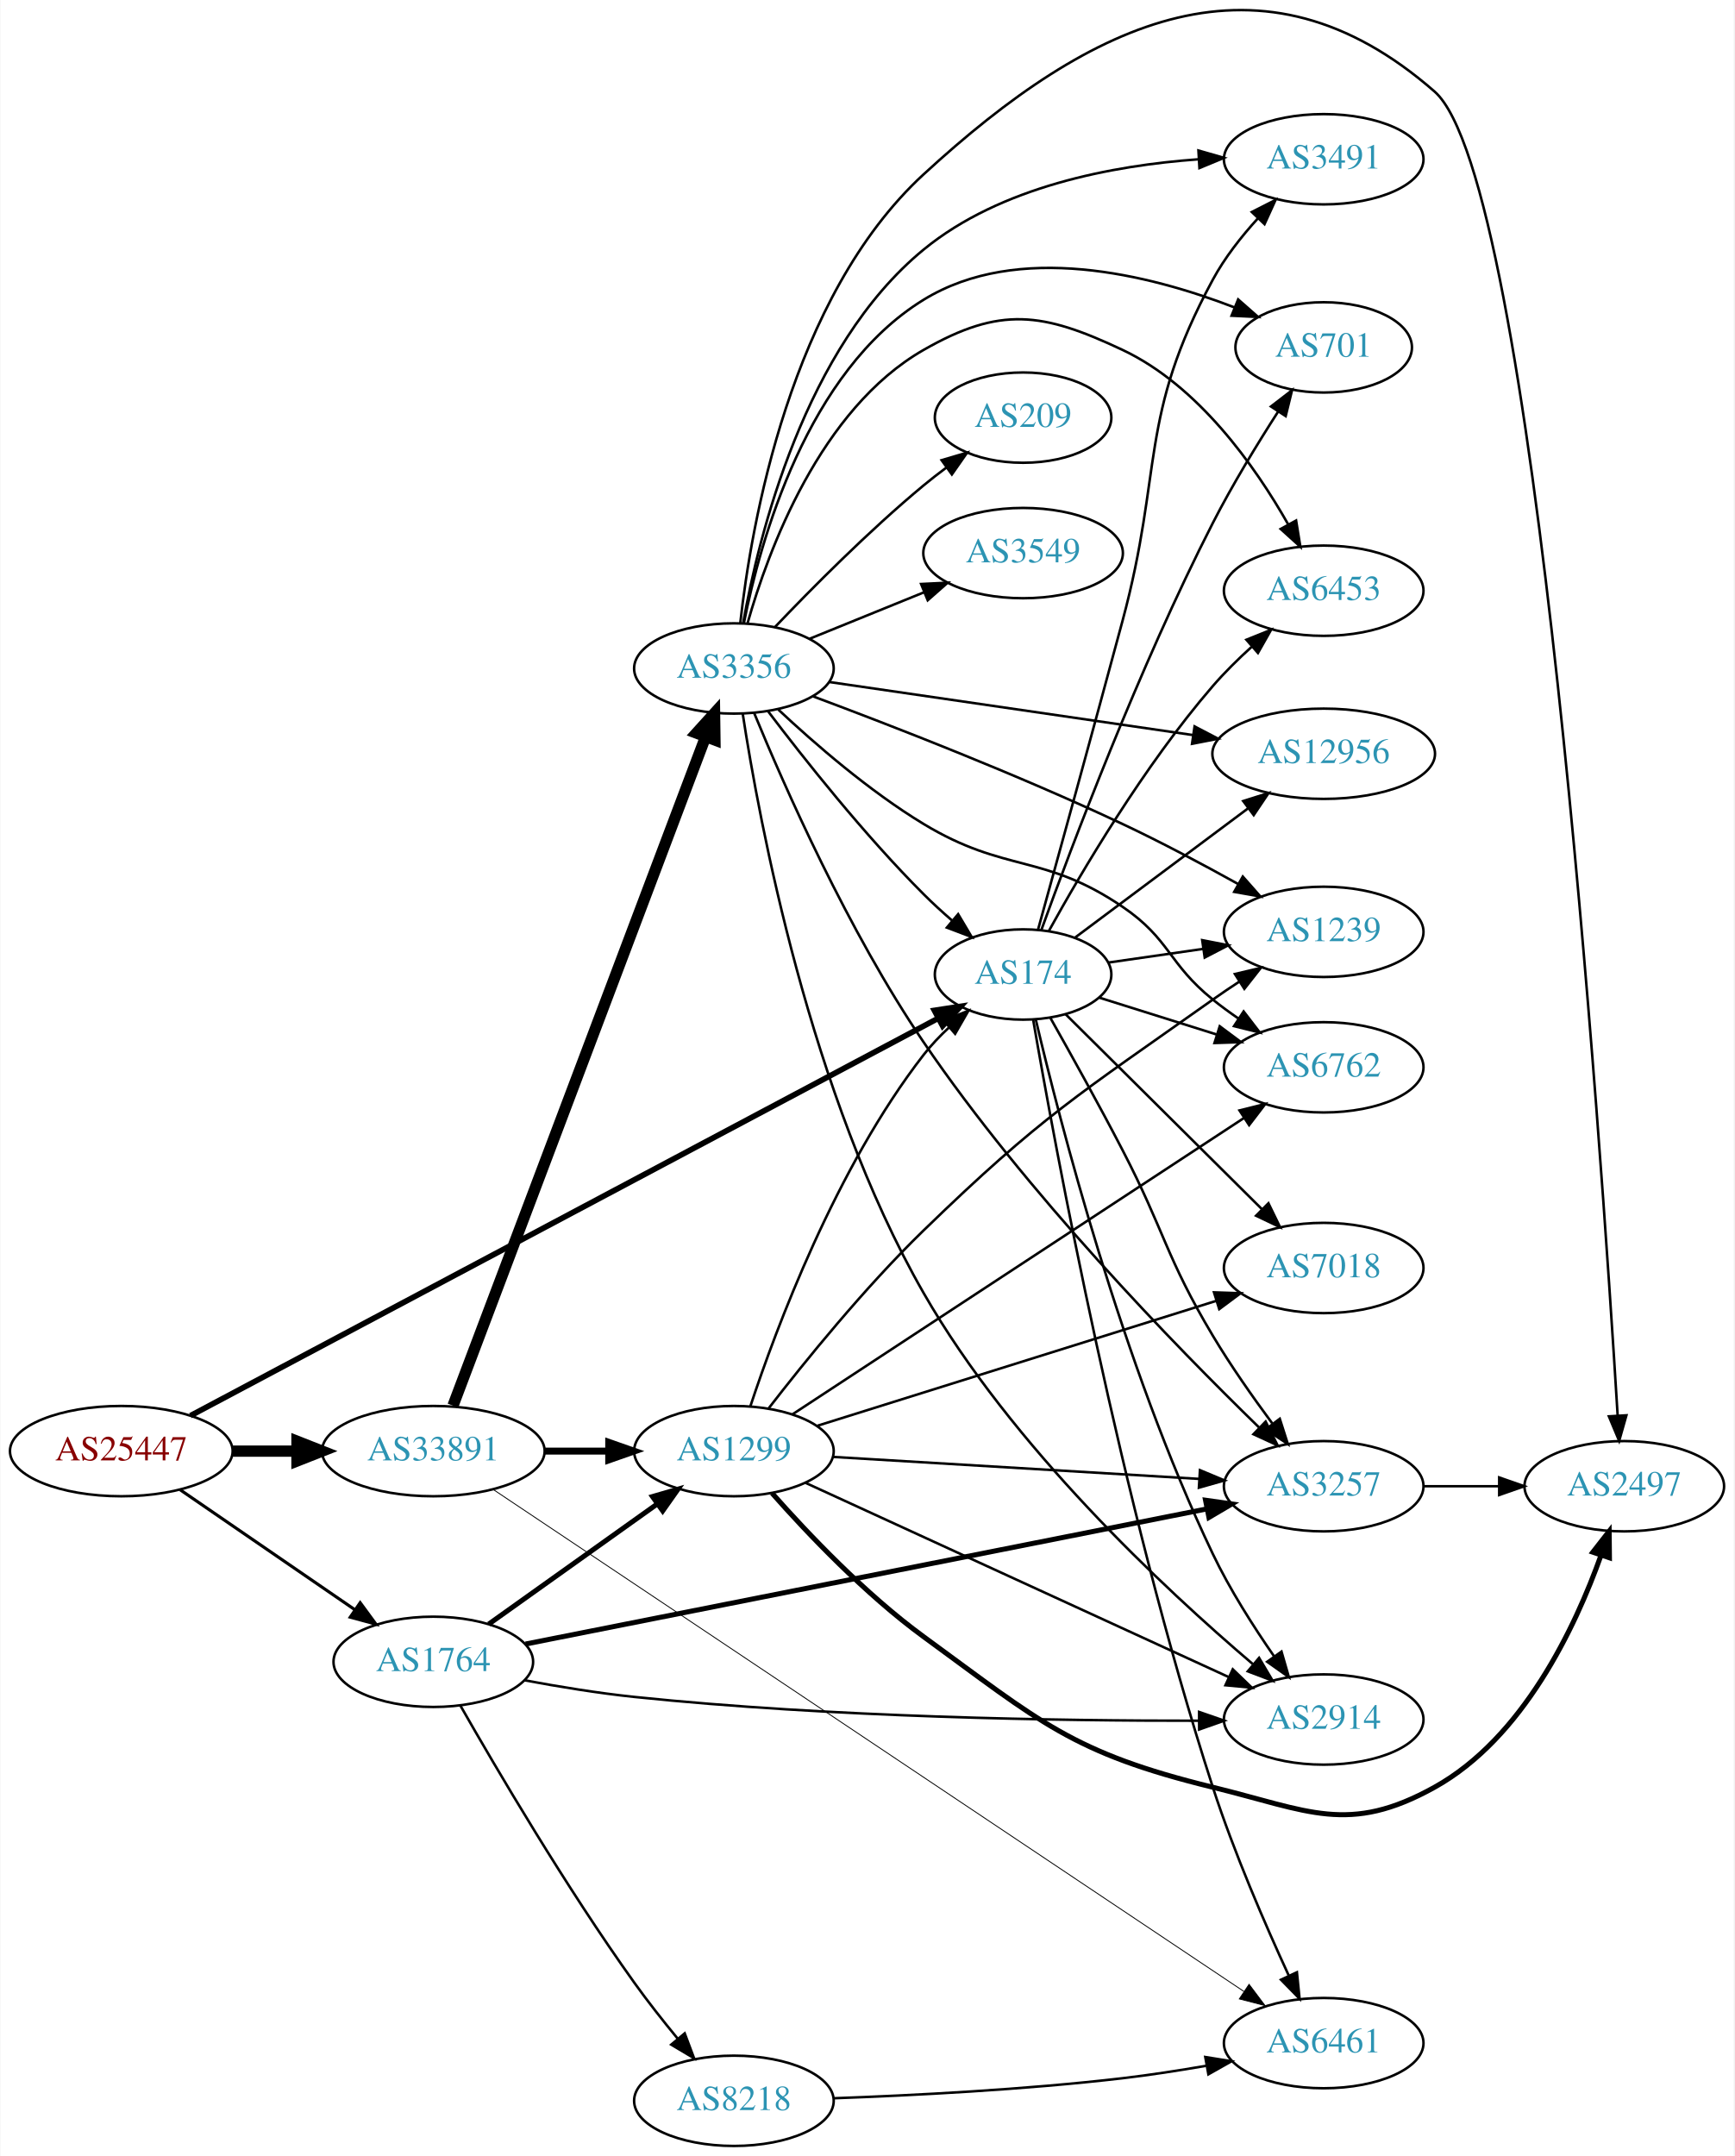
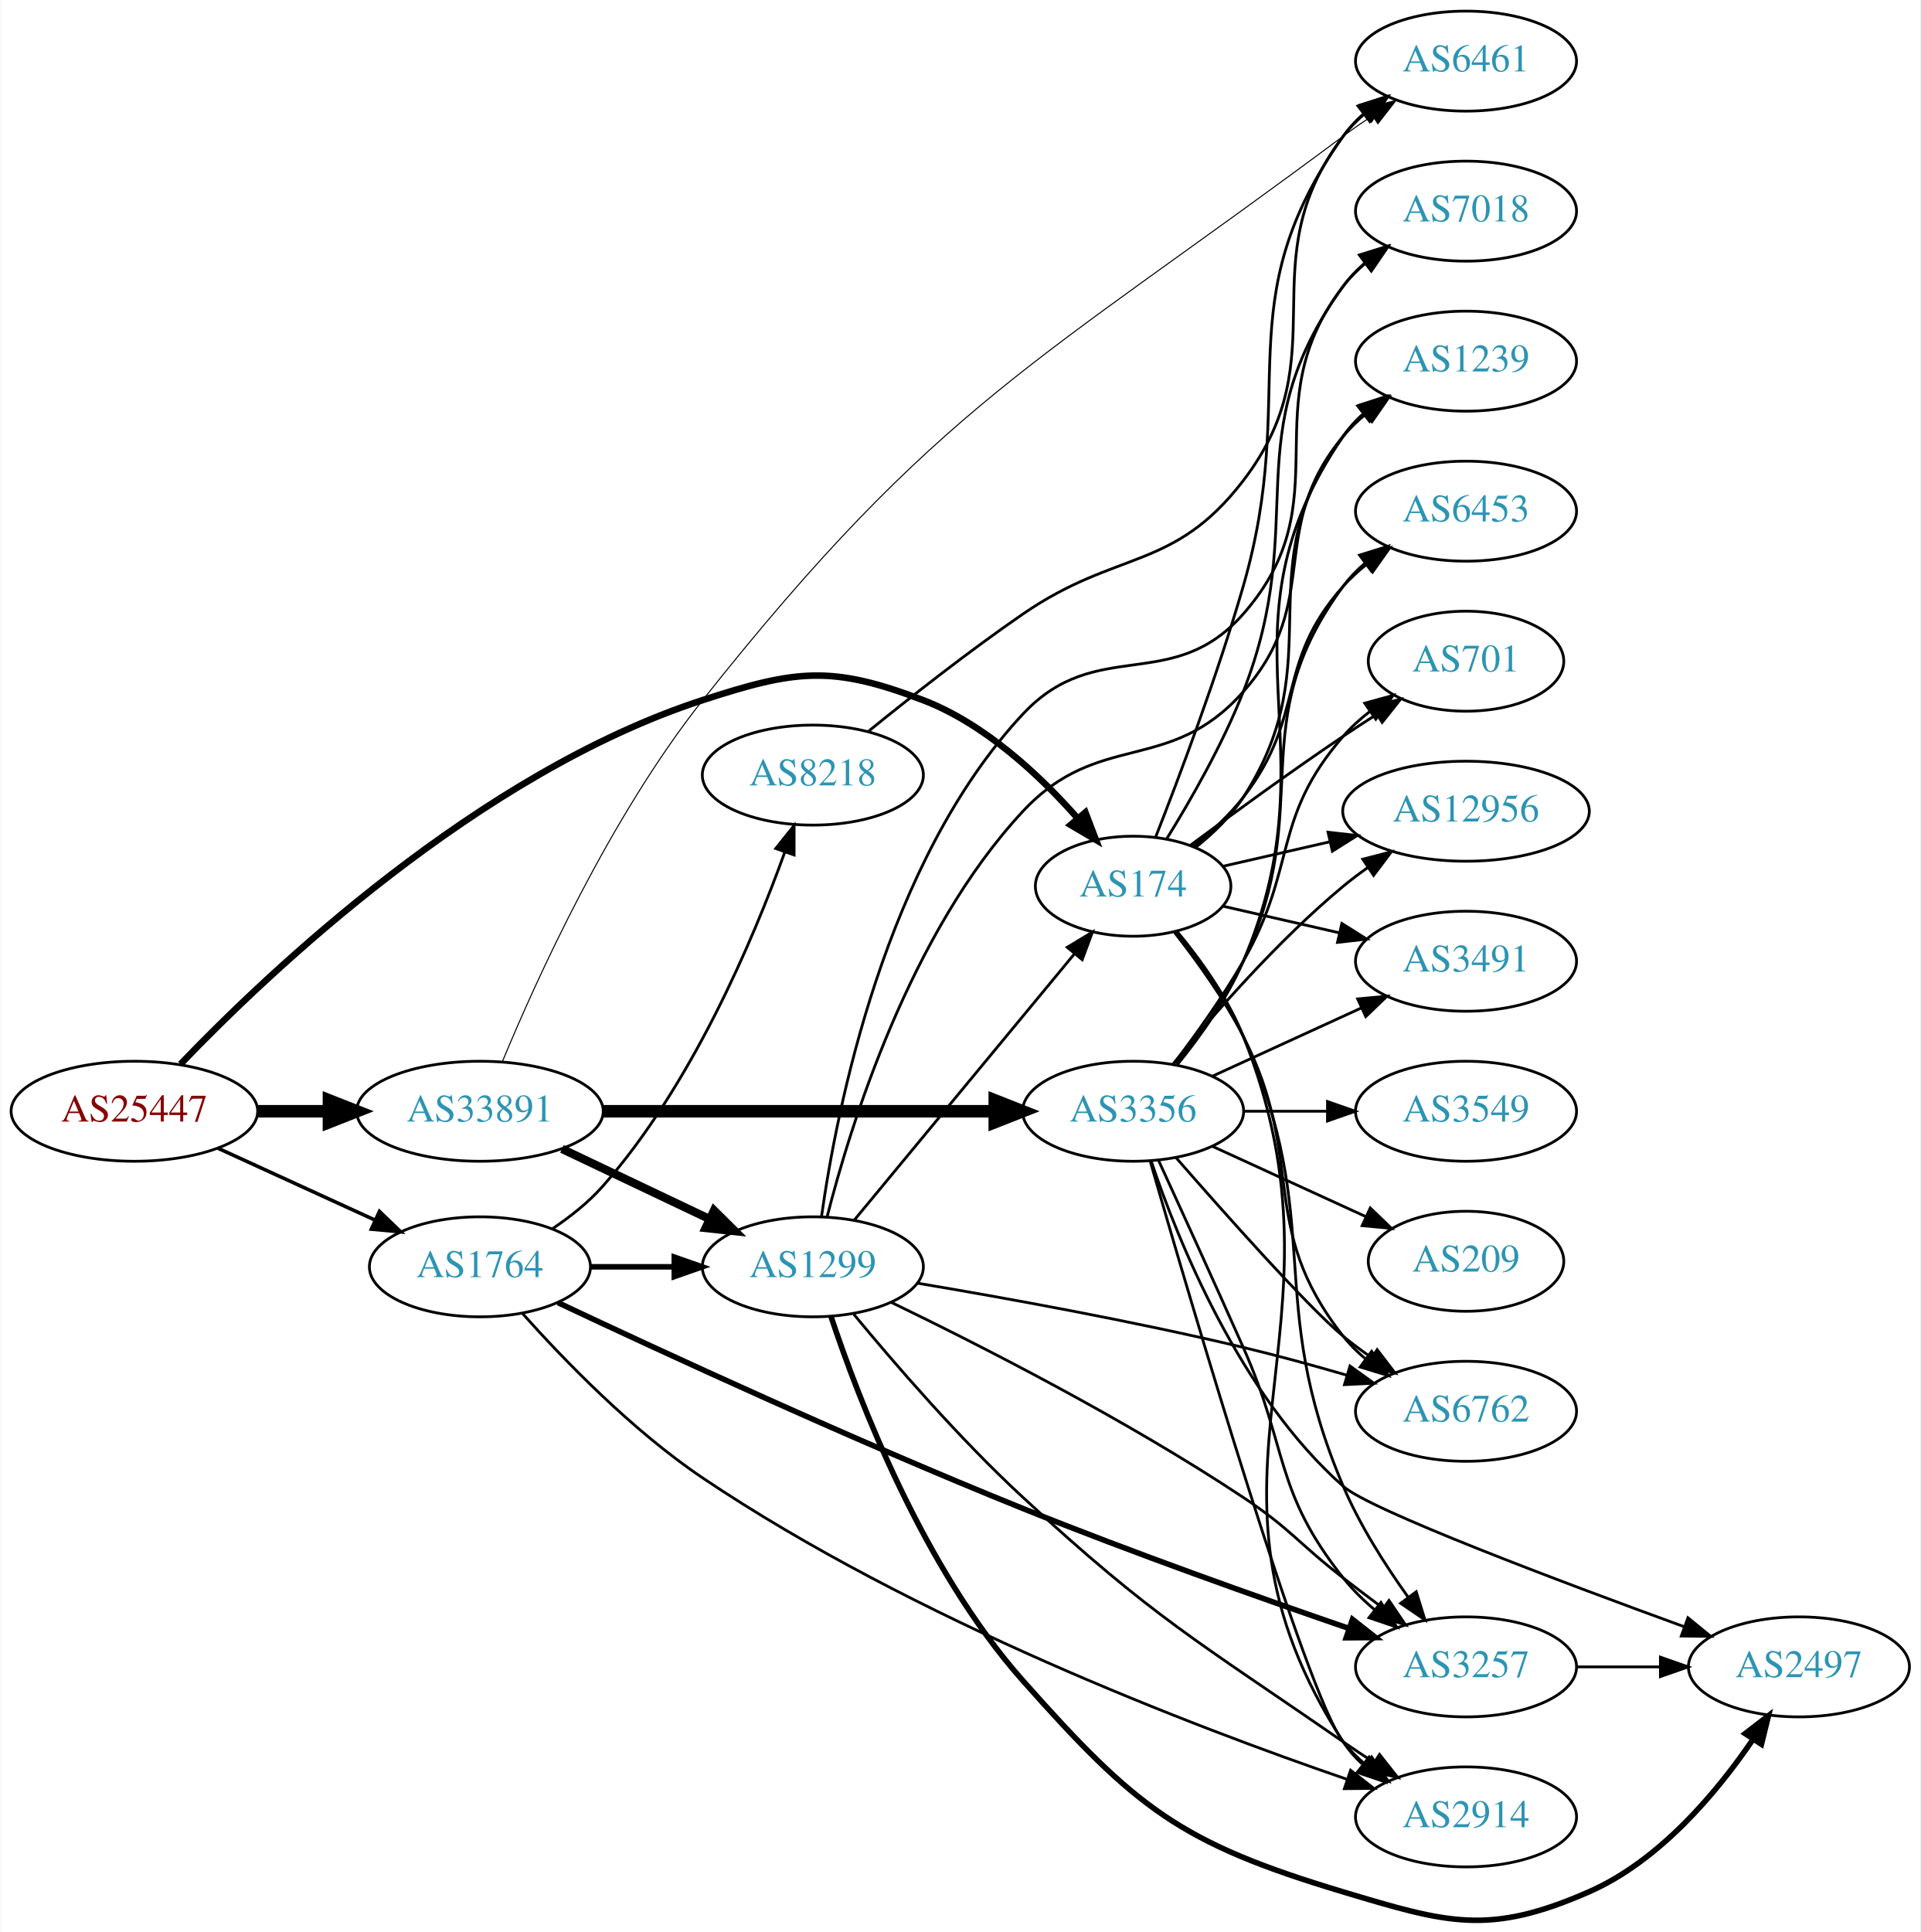
- <svg xmlns="http://www.w3.org/2000/svg" xmlns:xlink="http://www.w3.org/1999/xlink" width="691pt" height="859pt" viewBox="0.00 0.00 691.06 859.49">
-   <g id="graph0" class="graph" transform="scale(1 1) rotate(0) translate(4 855.486)">
-     <polygon fill="white" stroke="none" points="-4,4 -4,-855.486 687.055,-855.486 687.055,4 -4,4" />
+ <svg xmlns="http://www.w3.org/2000/svg" xmlns:xlink="http://www.w3.org/1999/xlink" width="691pt" height="695pt" viewBox="0.00 0.00 691.06 695.43">
+   <g id="graph0" class="graph" transform="scale(1 1) rotate(0) translate(4 691.427)">
+     <polygon fill="white" stroke="none" points="-4,4 -4,-691.427 687.055,-691.427 687.055,4 -4,4" />
    <g id="node1" class="node">
      <g id="a_node1">
        <a xlink:href="/asn/25447" xlink:title="AS25447 ~ Hackl-Str. 1, Object 2, OG2 [AT]">
-           <ellipse fill="#ffffff" stroke="black" cx="44.196" cy="-277" rx="44.393" ry="18" />
-           <text text-anchor="middle" x="44.196" y="-273.3" font-family="Times,serif" font-size="14.00" fill="#880000">AS25447</text>
+           <ellipse fill="#ffffff" stroke="black" cx="44.196" cy="-291.427" rx="44.393" ry="18" />
+           <text text-anchor="middle" x="44.196" y="-287.727" font-family="Times,serif" font-size="14.00" fill="#880000">AS25447</text>
        </a>
      </g>
    </g>
    <g id="node2" class="node">
      <g id="a_node2">
        <a xlink:href="/asn/174" xlink:title="AS174 ~ Cogent Communications [US]">
-           <ellipse fill="#ffffff" stroke="black" cx="403.724" cy="-467" rx="35.194" ry="18" />
-           <text text-anchor="middle" x="403.724" y="-463.3" font-family="Times,serif" font-size="14.00" fill="#2c94b3">AS174</text>
+           <ellipse fill="#ffffff" stroke="black" cx="403.724" cy="-372.427" rx="35.194" ry="18" />
+           <text text-anchor="middle" x="403.724" y="-368.727" font-family="Times,serif" font-size="14.00" fill="#2c94b3">AS174</text>
        </a>
      </g>
    </g>
    <g id="edge1" class="edge">
-       <path fill="none" stroke="black" stroke-width="2.25" d="M71.777,-291.126C136.051,-325.283 299.752,-412.278 369.949,-449.582" />
-       <polygon fill="black" stroke="black" stroke-width="2.25" points="368.348,-452.695 378.821,-454.297 371.633,-446.514 368.348,-452.695" />
+       <path fill="none" stroke="black" stroke-width="2.357" d="M60.805,-308.398C92.429,-341.371 167.956,-413.152 248.784,-439.427 282.299,-450.322 295.167,-452.03 328.077,-439.427 350.373,-430.888 370.198,-412.279 383.803,-396.834" />
+       <polygon fill="black" stroke="black" stroke-width="2.357" points="386.545,-399.012 390.331,-389.116 381.201,-394.491 386.545,-399.012" />
    </g>
    <g id="node3" class="node">
      <g id="a_node3">
        <a xlink:href="/asn/1764" xlink:title="AS1764 ~ NEXTLAYER-AS [AT]">
-           <ellipse fill="#ffffff" stroke="black" cx="168.588" cy="-193" rx="39.794" ry="18" />
-           <text text-anchor="middle" x="168.588" y="-189.3" font-family="Times,serif" font-size="14.00" fill="#2c94b3">AS1764</text>
+           <ellipse fill="#ffffff" stroke="black" cx="168.588" cy="-235.427" rx="39.794" ry="18" />
+           <text text-anchor="middle" x="168.588" y="-231.727" font-family="Times,serif" font-size="14.00" fill="#2c94b3">AS1764</text>
        </a>
      </g>
    </g>
    <g id="edge2" class="edge">
-       <path fill="none" stroke="black" stroke-width="1.227" d="M67.645,-261.593C87.175,-248.189 115.651,-228.646 137.215,-213.845" />
-       <polygon fill="black" stroke="black" stroke-width="1.227" points="139.429,-216.571 145.694,-208.027 135.468,-210.8 139.429,-216.571" />
+       <path fill="none" stroke="black" stroke-width="1.286" d="M74.201,-278.156C91.177,-270.389 112.772,-260.508 130.919,-252.205" />
+       <polygon fill="black" stroke="black" stroke-width="1.286" points="132.415,-255.369 140.052,-248.026 129.502,-249.004 132.415,-255.369" />
    </g>
    <g id="node4" class="node">
      <g id="a_node4">
        <a xlink:href="/asn/33891" xlink:title="AS33891 ~ CORE-BACKBONE GMBH GLOBAL NETWORK [DE]">
-           <ellipse fill="#ffffff" stroke="black" cx="168.588" cy="-277" rx="44.393" ry="18" />
-           <text text-anchor="middle" x="168.588" y="-273.3" font-family="Times,serif" font-size="14.00" fill="#2c94b3">AS33891</text>
+           <ellipse fill="#ffffff" stroke="black" cx="168.588" cy="-291.427" rx="44.393" ry="18" />
+           <text text-anchor="middle" x="168.588" y="-287.727" font-family="Times,serif" font-size="14.00" fill="#2c94b3">AS33891</text>
        </a>
      </g>
    </g>
    <g id="edge3" class="edge">
-       <path fill="none" stroke="black" stroke-width="4.5" d="M88.692,-277C96.898,-277 105.569,-277 114.041,-277" />
-       <polygon fill="black" stroke="black" stroke-width="4.5" points="114.233,-280.938 124.233,-277 114.233,-273.063 114.233,-280.938" />
+       <path fill="none" stroke="black" stroke-width="4.5" d="M88.692,-291.427C96.898,-291.427 105.569,-291.427 114.041,-291.427" />
+       <polygon fill="black" stroke="black" stroke-width="4.5" points="114.233,-295.365 124.233,-291.427 114.233,-287.49 114.233,-295.365" />
    </g>
    <g id="node5" class="node">
      <g id="a_node5">
-         <a xlink:href="/asn/6461" xlink:title="AS6461 ~ Zayo Bandwidth [US]">
-           <ellipse fill="#ffffff" stroke="black" cx="523.566" cy="-41" rx="39.794" ry="18" />
-           <text text-anchor="middle" x="523.566" y="-37.3" font-family="Times,serif" font-size="14.00" fill="#2c94b3">AS6461</text>
+         <a xlink:href="/asn/3491" xlink:title="AS3491 ~ PCCW Global, Inc. [US]">
+           <ellipse fill="#ffffff" stroke="black" cx="523.566" cy="-345.427" rx="39.794" ry="18" />
+           <text text-anchor="middle" x="523.566" y="-341.727" font-family="Times,serif" font-size="14.00" fill="#2c94b3">AS3491</text>
        </a>
      </g>
    </g>
    <g id="edge4" class="edge">
-       <path fill="none" stroke="black" d="M407.769,-448.787C416.332,-399.035 442.431,-256.938 479.37,-143 487.831,-116.903 500.276,-88.218 509.637,-67.932" />
-       <polygon fill="black" stroke="black" points="512.89,-69.238 513.954,-58.697 506.549,-66.274 512.89,-69.238" />
+       <path fill="none" stroke="black" d="M435.994,-365.262C448.833,-362.321 463.938,-358.86 477.905,-355.66" />
+       <polygon fill="black" stroke="black" points="478.86,-359.032 487.826,-353.387 477.297,-352.208 478.86,-359.032" />
    </g>
    <g id="node6" class="node">
      <g id="a_node6">
-         <a xlink:href="/asn/6762" xlink:title="AS6762 ~ TELECOM ITALIA SPARKLE S.p.A. [IT]">
-           <ellipse fill="#ffffff" stroke="black" cx="523.566" cy="-430" rx="39.794" ry="18" />
-           <text text-anchor="middle" x="523.566" y="-426.3" font-family="Times,serif" font-size="14.00" fill="#2c94b3">AS6762</text>
+         <a xlink:href="/asn/6453" xlink:title="AS6453 ~ TATA COMMUNICATIONS (AMERICA) INC [US]">
+           <ellipse fill="#ffffff" stroke="black" cx="523.566" cy="-507.427" rx="39.794" ry="18" />
+           <text text-anchor="middle" x="523.566" y="-503.727" font-family="Times,serif" font-size="14.00" fill="#2c94b3">AS6453</text>
        </a>
      </g>
    </g>
    <g id="edge5" class="edge">
-       <path fill="none" stroke="black" d="M434.156,-457.759C448.249,-453.334 465.374,-447.957 480.785,-443.118" />
-       <polygon fill="black" stroke="black" points="482.123,-446.367 490.616,-440.032 480.026,-439.688 482.123,-446.367" />
+       <path fill="none" stroke="black" d="M425.528,-386.886C431.799,-391.931 438.345,-397.962 443.37,-404.427 466.309,-433.935 454.522,-452.507 479.37,-480.427 481.869,-483.235 484.729,-485.854 487.761,-488.271" />
+       <polygon fill="black" stroke="black" points="485.883,-491.231 496.059,-494.183 489.945,-485.53 485.883,-491.231" />
    </g>
    <g id="node7" class="node">
      <g id="a_node7">
-         <a xlink:href="/asn/6453" xlink:title="AS6453 ~ TATA COMMUNICATIONS (AMERICA) INC [US]">
-           <ellipse fill="#ffffff" stroke="black" cx="523.566" cy="-620" rx="39.794" ry="18" />
-           <text text-anchor="middle" x="523.566" y="-616.3" font-family="Times,serif" font-size="14.00" fill="#2c94b3">AS6453</text>
+         <a xlink:href="/asn/7018" xlink:title="AS7018 ~ AT&amp;T Services, Inc. [US]">
+           <ellipse fill="#ffffff" stroke="black" cx="523.566" cy="-615.427" rx="39.794" ry="18" />
+           <text text-anchor="middle" x="523.566" y="-611.727" font-family="Times,serif" font-size="14.00" fill="#2c94b3">AS7018</text>
        </a>
      </g>
    </g>
    <g id="edge6" class="edge">
-       <path fill="none" stroke="black" d="M414.013,-484.385C426.971,-507.832 451.983,-550.299 479.37,-582 484.021,-587.383 489.427,-592.712 494.808,-597.6" />
-       <polygon fill="black" stroke="black" points="492.753,-600.452 502.584,-604.402 497.361,-595.183 492.753,-600.452" />
+       <path fill="none" stroke="black" d="M415.731,-389.356C424.293,-403.164 435.932,-423.424 443.37,-442.427 467.731,-504.661 440.161,-534.305 479.37,-588.427 481.575,-591.471 484.239,-594.248 487.148,-596.763" />
+       <polygon fill="black" stroke="black" points="485.163,-599.649 495.275,-602.813 489.343,-594.034 485.163,-599.649" />
    </g>
    <g id="node8" class="node">
      <g id="a_node8">
-         <a xlink:href="/asn/12956" xlink:title="AS12956 ~ TELXIUS [ES]">
-           <ellipse fill="#ffffff" stroke="black" cx="523.566" cy="-555" rx="44.393" ry="18" />
-           <text text-anchor="middle" x="523.566" y="-551.3" font-family="Times,serif" font-size="14.00" fill="#2c94b3">AS12956</text>
+         <a xlink:href="/asn/2914" xlink:title="AS2914 ~ NTT America, Inc. [US]">
+           <ellipse fill="#ffffff" stroke="black" cx="523.566" cy="-37.427" rx="39.794" ry="18" />
+           <text text-anchor="middle" x="523.566" y="-33.727" font-family="Times,serif" font-size="14.00" fill="#2c94b3">AS2914</text>
        </a>
      </g>
    </g>
    <g id="edge7" class="edge">
-       <path fill="none" stroke="black" d="M424.448,-481.729C443.305,-495.811 471.964,-517.212 493.448,-533.256" />
-       <polygon fill="black" stroke="black" points="491.478,-536.153 501.584,-539.332 495.666,-530.544 491.478,-536.153" />
+       <path fill="none" stroke="black" d="M419.544,-356.171C427.919,-346.047 437.798,-332.339 443.37,-318.427 485.765,-212.585 417.223,-160.018 479.37,-64.427 481.25,-61.535 483.56,-58.898 486.125,-56.505" />
+       <polygon fill="black" stroke="black" points="488.675,-58.955 494.41,-50.047 484.371,-53.434 488.675,-58.955" />
    </g>
    <g id="node9" class="node">
      <g id="a_node9">
-         <a xlink:href="/asn/3491" xlink:title="AS3491 ~ PCCW Global, Inc. [US]">
-           <ellipse fill="#ffffff" stroke="black" cx="523.566" cy="-792" rx="39.794" ry="18" />
-           <text text-anchor="middle" x="523.566" y="-788.3" font-family="Times,serif" font-size="14.00" fill="#2c94b3">AS3491</text>
+         <a xlink:href="/asn/6762" xlink:title="AS6762 ~ TELECOM ITALIA SPARKLE S.p.A. [IT]">
+           <ellipse fill="#ffffff" stroke="black" cx="523.566" cy="-183.427" rx="39.794" ry="18" />
+           <text text-anchor="middle" x="523.566" y="-179.727" font-family="Times,serif" font-size="14.00" fill="#2c94b3">AS6762</text>
        </a>
      </g>
    </g>
    <g id="edge8" class="edge">
-       <path fill="none" stroke="black" d="M409.654,-484.793C417.049,-511.523 431.42,-563.64 443.37,-608 459.634,-668.374 449.626,-689.002 479.37,-744 484.07,-752.69 490.653,-761.085 497.265,-768.359" />
-       <polygon fill="black" stroke="black" points="494.92,-770.97 504.365,-775.772 499.976,-766.129 494.92,-770.97" />
+       <path fill="none" stroke="black" d="M418.647,-355.763C426.704,-345.496 436.563,-331.779 443.37,-318.427 466.351,-273.35 448.072,-250.181 479.37,-210.427 481.695,-207.474 484.439,-204.757 487.398,-202.279" />
+       <polygon fill="black" stroke="black" points="489.591,-205.012 495.595,-196.282 485.457,-199.362 489.591,-205.012" />
    </g>
    <g id="node10" class="node">
      <g id="a_node10">
        <a xlink:href="/asn/1239" xlink:title="AS1239 ~ Sprint [US]">
-           <ellipse fill="#ffffff" stroke="black" cx="523.566" cy="-484" rx="39.794" ry="18" />
-           <text text-anchor="middle" x="523.566" y="-480.3" font-family="Times,serif" font-size="14.00" fill="#2c94b3">AS1239</text>
+           <ellipse fill="#ffffff" stroke="black" cx="523.566" cy="-561.427" rx="39.794" ry="18" />
+           <text text-anchor="middle" x="523.566" y="-557.727" font-family="Times,serif" font-size="14.00" fill="#2c94b3">AS1239</text>
        </a>
      </g>
    </g>
    <g id="edge9" class="edge">
-       <path fill="none" stroke="black" d="M437.863,-471.781C449.573,-473.47 462.976,-475.403 475.612,-477.226" />
-       <polygon fill="black" stroke="black" points="475.137,-480.694 485.534,-478.658 476.136,-473.766 475.137,-480.694" />
+       <path fill="none" stroke="black" d="M426.218,-386.395C432.527,-391.414 438.919,-397.554 443.37,-404.427 475.958,-454.749 443.512,-486.381 479.37,-534.427 481.618,-537.439 484.311,-540.195 487.237,-542.697" />
+       <polygon fill="black" stroke="black" points="485.269,-545.595 495.389,-548.729 489.432,-539.967 485.269,-545.595" />
    </g>
    <g id="node11" class="node">
      <g id="a_node11">
-         <a xlink:href="/asn/7018" xlink:title="AS7018 ~ AT&amp;T Services, Inc. [US]">
-           <ellipse fill="#ffffff" stroke="black" cx="523.566" cy="-350" rx="39.794" ry="18" />
-           <text text-anchor="middle" x="523.566" y="-346.3" font-family="Times,serif" font-size="14.00" fill="#2c94b3">AS7018</text>
+         <a xlink:href="/asn/701" xlink:title="AS701 ~ UUNET [US]">
+           <ellipse fill="#ffffff" stroke="black" cx="523.566" cy="-453.427" rx="35.194" ry="18" />
+           <text text-anchor="middle" x="523.566" y="-449.727" font-family="Times,serif" font-size="14.00" fill="#2c94b3">AS701</text>
        </a>
      </g>
    </g>
    <g id="edge10" class="edge">
-       <path fill="none" stroke="black" d="M420.617,-451.221C440.798,-431.184 475.787,-396.445 499.059,-373.339" />
-       <polygon fill="black" stroke="black" points="501.539,-375.809 506.169,-366.28 496.607,-370.842 501.539,-375.809" />
+       <path fill="none" stroke="black" d="M424.425,-387.237C439.327,-398.302 460.396,-413.655 479.37,-426.427 483.188,-428.996 487.238,-431.637 491.268,-434.213" />
+       <polygon fill="black" stroke="black" points="489.637,-437.322 499.962,-439.698 493.372,-431.402 489.637,-437.322" />
    </g>
    <g id="node12" class="node">
      <g id="a_node12">
-         <a xlink:href="/asn/701" xlink:title="AS701 ~ UUNET [US]">
-           <ellipse fill="#ffffff" stroke="black" cx="523.566" cy="-717" rx="35.194" ry="18" />
-           <text text-anchor="middle" x="523.566" y="-713.3" font-family="Times,serif" font-size="14.00" fill="#2c94b3">AS701</text>
+         <a xlink:href="/asn/12956" xlink:title="AS12956 ~ TELXIUS [ES]">
+           <ellipse fill="#ffffff" stroke="black" cx="523.566" cy="-399.427" rx="44.393" ry="18" />
+           <text text-anchor="middle" x="523.566" y="-395.727" font-family="Times,serif" font-size="14.00" fill="#2c94b3">AS12956</text>
        </a>
      </g>
    </g>
    <g id="edge11" class="edge">
-       <path fill="none" stroke="black" d="M411.024,-484.795C422.869,-517.592 449.933,-589.478 479.37,-647 487.14,-662.183 497.063,-678.436 505.438,-691.455" />
-       <polygon fill="black" stroke="black" points="502.549,-693.434 510.943,-699.899 508.413,-689.611 502.549,-693.434" />
+       <path fill="none" stroke="black" d="M435.994,-379.592C447.839,-382.306 461.613,-385.461 474.642,-388.447" />
+       <polygon fill="black" stroke="black" points="473.888,-391.864 484.417,-390.686 475.451,-385.041 473.888,-391.864" />
    </g>
    <g id="node13" class="node">
      <g id="a_node13">
-         <a xlink:href="/asn/2914" xlink:title="AS2914 ~ NTT America, Inc. [US]">
-           <ellipse fill="#ffffff" stroke="black" cx="523.566" cy="-170" rx="39.794" ry="18" />
-           <text text-anchor="middle" x="523.566" y="-166.3" font-family="Times,serif" font-size="14.00" fill="#2c94b3">AS2914</text>
+         <a xlink:href="/asn/6461" xlink:title="AS6461 ~ Zayo Bandwidth [US]">
+           <ellipse fill="#ffffff" stroke="black" cx="523.566" cy="-669.427" rx="39.794" ry="18" />
+           <text text-anchor="middle" x="523.566" y="-665.727" font-family="Times,serif" font-size="14.00" fill="#2c94b3">AS6461</text>
        </a>
      </g>
    </g>
    <g id="edge12" class="edge">
-       <path fill="none" stroke="black" d="M408.797,-448.997C418.152,-409.279 443.189,-311.665 479.37,-236 486.168,-221.784 495.582,-207.013 503.887,-195.058" />
-       <polygon fill="black" stroke="black" points="506.746,-197.078 509.685,-186.899 501.04,-193.023 506.746,-197.078" />
+       <path fill="none" stroke="black" d="M411.845,-390.166C420.181,-411.383 434.032,-448.093 443.37,-480.427 463.835,-551.287 436.791,-582.202 479.37,-642.427 481.361,-645.243 483.748,-647.828 486.364,-650.187" />
+       <polygon fill="black" stroke="black" points="484.664,-653.292 494.733,-656.588 488.917,-647.733 484.664,-653.292" />
    </g>
    <g id="node14" class="node">
      <g id="a_node14">
        <a xlink:href="/asn/3257" xlink:title="AS3257 ~ GTT [DE]">
-           <ellipse fill="#ffffff" stroke="black" cx="523.566" cy="-263" rx="39.794" ry="18" />
-           <text text-anchor="middle" x="523.566" y="-259.3" font-family="Times,serif" font-size="14.00" fill="#2c94b3">AS3257</text>
+           <ellipse fill="#ffffff" stroke="black" cx="523.566" cy="-91.427" rx="39.794" ry="18" />
+           <text text-anchor="middle" x="523.566" y="-87.727" font-family="Times,serif" font-size="14.00" fill="#2c94b3">AS3257</text>
        </a>
      </g>
    </g>
    <g id="edge13" class="edge">
-       <path fill="none" stroke="black" d="M414.665,-449.587C422.624,-435.506 433.972,-415.113 443.37,-397 460.214,-364.535 460.617,-354.401 479.37,-323 486.466,-311.119 495.246,-298.604 503.034,-288.096" />
-       <polygon fill="black" stroke="black" points="506.062,-289.892 509.283,-279.799 500.471,-285.681 506.062,-289.892" />
-     </g>
-     <g id="edge14" class="edge">
-       <path fill="none" stroke="black" d="M204.918,-185.647C218.563,-183.099 234.342,-180.506 248.784,-179 327.215,-170.82 418.904,-169.461 473.773,-169.518" />
-       <polygon fill="black" stroke="black" points="473.9,-173.019 483.909,-169.546 473.919,-166.019 473.9,-173.019" />
-     </g>
-     <g id="edge16" class="edge">
-       <path fill="none" stroke="black" stroke-width="2" d="M205.376,-200.097C269.942,-212.901 405.8,-239.844 476.937,-253.951" />
-       <polygon fill="black" stroke="black" stroke-width="2" points="476.457,-257.424 486.946,-255.936 477.818,-250.558 476.457,-257.424" />
+       <path fill="none" stroke="black" d="M419.154,-356.005C427.39,-345.823 437.26,-332.112 443.37,-318.427 473.44,-251.078 450.471,-224.286 479.37,-156.427 485.335,-142.42 494.385,-128.187 502.663,-116.625" />
+       <polygon fill="black" stroke="black" points="505.649,-118.474 508.779,-108.352 500.02,-114.313 505.649,-118.474" />
+     </g>
+     <g id="edge15" class="edge">
+       <path fill="none" stroke="black" d="M183.972,-218.558C198.872,-201.875 223.483,-176.441 248.784,-159.427 324.553,-108.475 425.076,-70.055 480.824,-50.925" />
+       <polygon fill="black" stroke="black" points="482.02,-54.215 490.366,-47.689 479.772,-47.586 482.02,-54.215" />
+     </g>
+     <g id="edge17" class="edge">
+       <path fill="none" stroke="black" stroke-width="2" d="M196.687,-222.525C234.015,-204.933 303.519,-172.821 364.077,-148.427 403.529,-132.535 449.313,-116.301 481.499,-105.244" />
+       <polygon fill="black" stroke="black" stroke-width="2" points="482.699,-108.532 491.029,-101.985 480.434,-101.909 482.699,-108.532" />
    </g>
    <g id="node15" class="node">
      <g id="a_node15">
        <a xlink:href="/asn/8218" xlink:title="AS8218 ~ legacy Neotelecoms [FR]">
-           <ellipse fill="#ffffff" stroke="black" cx="288.431" cy="-18" rx="39.794" ry="18" />
-           <text text-anchor="middle" x="288.431" y="-14.3" font-family="Times,serif" font-size="14.00" fill="#2c94b3">AS8218</text>
-         </a>
-       </g>
-     </g>
-     <g id="edge15" class="edge">
-       <path fill="none" stroke="black" d="M179.385,-175.55C193.69,-150.463 221.563,-103.039 248.784,-65 254.087,-57.59 260.203,-49.839 265.983,-42.816" />
-       <polygon fill="black" stroke="black" points="268.813,-44.888 272.544,-34.972 263.444,-40.397 268.813,-44.888" />
+           <ellipse fill="#ffffff" stroke="black" cx="288.431" cy="-412.427" rx="39.794" ry="18" />
+           <text text-anchor="middle" x="288.431" y="-408.727" font-family="Times,serif" font-size="14.00" fill="#2c94b3">AS8218</text>
+         </a>
+       </g>
+     </g>
+     <g id="edge14" class="edge">
+       <path fill="none" stroke="black" d="M194.633,-249.104C201.081,-253.421 207.643,-258.604 212.784,-264.427 244.753,-300.632 266.889,-352.978 278.344,-384.739" />
+       <polygon fill="black" stroke="black" points="275.077,-386.001 281.686,-394.281 281.683,-383.686 275.077,-386.001" />
    </g>
    <g id="node16" class="node">
      <g id="a_node16">
        <a xlink:href="/asn/1299" xlink:title="AS1299 ~ Telia Carrier [EU]">
-           <ellipse fill="#ffffff" stroke="black" cx="288.431" cy="-277" rx="39.794" ry="18" />
-           <text text-anchor="middle" x="288.431" y="-273.3" font-family="Times,serif" font-size="14.00" fill="#2c94b3">AS1299</text>
-         </a>
-       </g>
-     </g>
-     <g id="edge17" class="edge">
-       <path fill="none" stroke="black" stroke-width="2" d="M190.656,-208.018C209.392,-221.373 236.983,-241.04 257.916,-255.961" />
-       <polygon fill="black" stroke="black" stroke-width="2" points="255.973,-258.875 266.148,-261.829 260.037,-253.175 255.973,-258.875" />
+           <ellipse fill="#ffffff" stroke="black" cx="288.431" cy="-235.427" rx="39.794" ry="18" />
+           <text text-anchor="middle" x="288.431" y="-231.727" font-family="Times,serif" font-size="14.00" fill="#2c94b3">AS1299</text>
+         </a>
+       </g>
+     </g>
+     <g id="edge16" class="edge">
+       <path fill="none" stroke="black" stroke-width="2" d="M208.501,-235.427C218.054,-235.427 228.404,-235.427 238.367,-235.427" />
+       <polygon fill="black" stroke="black" stroke-width="2" points="238.559,-238.927 248.559,-235.427 238.559,-231.927 238.559,-238.927" />
    </g>
    <g id="edge29" class="edge">
-       <path fill="none" stroke="black" stroke-width="0.346" d="M192.476,-261.697C253.861,-220.655 422.2,-108.105 491.812,-61.562" />
-       <polygon fill="black" stroke="black" stroke-width="0.346" points="493.818,-64.431 500.186,-55.963 489.928,-58.612 493.818,-64.431" />
-     </g>
-     <g id="edge27" class="edge">
-       <path fill="none" stroke="black" stroke-width="2.769" d="M212.799,-277C221.112,-277 229.875,-277 238.357,-277" />
-       <polygon fill="black" stroke="black" stroke-width="2.769" points="238.516,-280.5 248.516,-277 238.516,-273.5 238.516,-280.5" />
+       <path fill="none" stroke="black" stroke-width="0.375" d="M176.758,-309.514C188.852,-338.699 215.3,-397.174 248.784,-439.427 333.587,-546.437 369.874,-560.859 479.37,-642.427 482.721,-644.923 486.307,-647.418 489.926,-649.826" />
+       <polygon fill="black" stroke="black" stroke-width="0.375" points="488.037,-652.773 498.338,-655.25 491.83,-646.89 488.037,-652.773" />
+     </g>
+     <g id="edge28" class="edge">
+       <path fill="none" stroke="black" stroke-width="3" d="M198.115,-277.871C214.092,-270.278 234.176,-260.734 251.251,-252.62" />
+       <polygon fill="black" stroke="black" stroke-width="3" points="252.852,-255.734 260.381,-248.281 249.847,-249.412 252.852,-255.734" />
    </g>
    <g id="node18" class="node">
      <g id="a_node18">
        <a xlink:href="/asn/3356" xlink:title="AS3356 ~ Level 3 Parent, LLC [US]">
-           <ellipse fill="#ffffff" stroke="black" cx="288.431" cy="-589" rx="39.794" ry="18" />
-           <text text-anchor="middle" x="288.431" y="-585.3" font-family="Times,serif" font-size="14.00" fill="#2c94b3">AS3356</text>
-         </a>
-       </g>
-     </g>
-     <g id="edge28" class="edge">
-       <path fill="none" stroke="black" stroke-width="4.5" d="M176.433,-295.123C196.209,-347.482 253.512,-499.197 277.1,-561.648" />
-       <polygon fill="black" stroke="black" stroke-width="4.5" points="273.497,-563.252 280.714,-571.216 280.864,-560.469 273.497,-563.252" />
+           <ellipse fill="#ffffff" stroke="black" cx="403.724" cy="-291.427" rx="39.794" ry="18" />
+           <text text-anchor="middle" x="403.724" y="-287.727" font-family="Times,serif" font-size="14.00" fill="#2c94b3">AS3356</text>
+         </a>
+       </g>
+     </g>
+     <g id="edge27" class="edge">
+       <path fill="none" stroke="black" stroke-width="4.5" d="M212.893,-291.427C252.832,-291.427 312.066,-291.427 353.721,-291.427" />
+       <polygon fill="black" stroke="black" stroke-width="4.5" points="353.91,-295.365 363.91,-291.427 353.91,-287.49 353.91,-295.365" />
    </g>
    <g id="node17" class="node">
      <g id="a_node17">
        <a xlink:href="/asn/2497" xlink:title="AS2497 ~ Internet Initiative Japan Inc. [JP]">
-           <ellipse fill="#ffffff" stroke="black" cx="643.409" cy="-263" rx="39.794" ry="18" />
-           <text text-anchor="middle" x="643.409" y="-259.3" font-family="Times,serif" font-size="14.00" fill="#2c94b3">AS2497</text>
+           <ellipse fill="#ffffff" stroke="black" cx="643.409" cy="-91.427" rx="39.794" ry="18" />
+           <text text-anchor="middle" x="643.409" y="-87.727" font-family="Times,serif" font-size="14.00" fill="#2c94b3">AS2497</text>
        </a>
      </g>
    </g>
    <g id="edge19" class="edge">
-       <path fill="none" stroke="black" d="M563.479,-263C573.032,-263 583.382,-263 593.345,-263" />
-       <polygon fill="black" stroke="black" points="593.537,-266.5 603.537,-263 593.537,-259.5 593.537,-266.5" />
+       <path fill="none" stroke="black" d="M563.479,-91.427C573.032,-91.427 583.382,-91.427 593.345,-91.427" />
+       <polygon fill="black" stroke="black" points="593.537,-94.927 603.537,-91.427 593.537,-87.927 593.537,-94.927" />
    </g>
    <g id="edge18" class="edge">
-       <path fill="none" stroke="black" d="M328.131,-19.014C359.328,-20.131 404.284,-22.419 443.37,-27 454.195,-28.269 465.781,-30.065 476.658,-31.95" />
-       <polygon fill="black" stroke="black" points="476.36,-35.452 486.821,-33.769 477.594,-28.562 476.36,-35.452" />
+       <path fill="none" stroke="black" d="M308.303,-428.078C323.126,-440.126 344.47,-456.942 364.077,-470.427 398.02,-493.771 418.292,-485.745 443.37,-518.427 478.305,-563.955 444.762,-596.651 479.37,-642.427 481.637,-645.425 484.342,-648.172 487.276,-650.668" />
+       <polygon fill="black" stroke="black" points="485.314,-653.57 495.439,-656.692 489.471,-647.938 485.314,-653.57" />
+     </g>
+     <g id="edge24" class="edge">
+       <path fill="none" stroke="black" d="M303.323,-252.226C323.135,-276.184 359.631,-320.316 382.46,-347.922" />
+       <polygon fill="black" stroke="black" points="380.002,-350.443 389.072,-355.919 385.396,-345.982 380.002,-350.443" />
+     </g>
+     <g id="edge21" class="edge">
+       <path fill="none" stroke="black" d="M291.547,-253.513C296.903,-291.654 314.31,-381.191 364.077,-434.427 390.508,-462.7 417.839,-441.339 443.37,-470.427 479.54,-511.636 446.007,-544.915 479.37,-588.427 481.657,-591.41 484.375,-594.146 487.319,-596.636" />
+       <polygon fill="black" stroke="black" points="485.364,-599.543 495.493,-602.65 489.513,-593.905 485.364,-599.543" />
+     </g>
+     <g id="edge23" class="edge">
+       <path fill="none" stroke="black" d="M303.166,-218.361C317.532,-200.958 341.144,-173.584 364.077,-152.427 411.456,-108.717 426.361,-101.106 479.37,-64.427 482.888,-61.993 486.619,-59.514 490.357,-57.095" />
+       <polygon fill="black" stroke="black" points="492.43,-59.925 498.994,-51.608 488.676,-54.017 492.43,-59.925" />
+     </g>
+     <g id="edge26" class="edge">
+       <path fill="none" stroke="black" d="M326.031,-229.555C357.354,-224.286 403.56,-215.934 443.37,-206.427 455.555,-203.517 468.663,-199.909 480.639,-196.421" />
+       <polygon fill="black" stroke="black" points="481.791,-199.73 490.387,-193.536 479.805,-193.017 481.791,-199.73" />
+     </g>
+     <g id="edge22" class="edge">
+       <path fill="none" stroke="black" d="M293.543,-253.325C301.831,-285.945 323.327,-355.729 364.077,-399.427 391.419,-428.746 416.832,-412.378 443.37,-442.427 472.436,-475.337 451.334,-500.635 479.37,-534.427 481.77,-537.32 484.564,-539.996 487.554,-542.448" />
+       <polygon fill="black" stroke="black" points="485.641,-545.384 495.795,-548.41 489.744,-539.713 485.641,-545.384" />
    </g>
    <g id="edge25" class="edge">
-       <path fill="none" stroke="black" d="M295.029,-294.986C305.236,-325.858 329.095,-389.953 364.077,-435 367.059,-438.84 370.578,-442.527 374.257,-445.944" />
-       <polygon fill="black" stroke="black" points="372.056,-448.667 381.916,-452.544 376.626,-443.365 372.056,-448.667" />
-     </g>
-     <g id="edge21" class="edge">
-       <path fill="none" stroke="black" d="M311.785,-291.67C353.736,-319.201 444.311,-378.643 491.913,-409.883" />
-       <polygon fill="black" stroke="black" points="489.999,-412.814 500.28,-415.374 493.84,-406.961 489.999,-412.814" />
-     </g>
-     <g id="edge26" class="edge">
-       <path fill="none" stroke="black" d="M302.288,-294.061C316.496,-312.439 340.499,-342.118 364.077,-365 411.122,-410.655 425.866,-419.12 479.37,-457 482.781,-459.415 486.404,-461.858 490.045,-464.236" />
-       <polygon fill="black" stroke="black" points="488.17,-467.192 498.481,-469.626 491.939,-461.293 488.17,-467.192" />
-     </g>
-     <g id="edge24" class="edge">
-       <path fill="none" stroke="black" d="M321.847,-287.15C363.344,-300.144 435.305,-322.676 480.849,-336.937" />
-       <polygon fill="black" stroke="black" points="479.836,-340.288 490.425,-339.936 481.928,-333.608 479.836,-340.288" />
-     </g>
-     <g id="edge23" class="edge">
-       <path fill="none" stroke="black" d="M317.09,-264.306C359.067,-245.04 438.915,-208.392 485.755,-186.895" />
-       <polygon fill="black" stroke="black" points="487.315,-190.03 494.943,-182.678 484.395,-183.668 487.315,-190.03" />
-     </g>
-     <g id="edge22" class="edge">
-       <path fill="none" stroke="black" d="M327.928,-274.688C367.919,-272.287 430.597,-268.523 473.973,-265.918" />
-       <polygon fill="black" stroke="black" points="474.239,-269.408 484.012,-265.315 473.82,-262.421 474.239,-269.408" />
+       <path fill="none" stroke="black" d="M316.714,-222.616C348.177,-207.415 401.006,-180.566 443.37,-152.427 460.485,-141.059 463.112,-135.989 479.37,-123.427 483.894,-119.932 488.725,-116.277 493.459,-112.74" />
+       <polygon fill="black" stroke="black" points="495.842,-115.329 501.785,-106.558 491.669,-109.709 495.842,-115.329" />
    </g>
    <g id="edge20" class="edge">
-       <path fill="none" stroke="black" stroke-width="2" d="M303.634,-260.242C317.812,-244.201 340.788,-219.997 364.077,-203 410.738,-168.947 423.26,-156.727 479.37,-143 517.53,-133.665 533.422,-123.919 567.762,-143 603.063,-162.614 623.828,-206.612 634.156,-235.531" />
-       <polygon fill="black" stroke="black" stroke-width="2" points="630.862,-236.714 637.381,-245.066 637.493,-234.472 630.862,-236.714" />
+       <path fill="none" stroke="black" stroke-width="2" d="M294.946,-217.605C304.88,-187.738 328.15,-126.88 364.077,-86.427 404.831,-40.539 420.585,-28.059 479.37,-10.427 516.999,0.86 531.782,5.344 567.762,-10.427 593.164,-21.561 613.742,-46.077 626.81,-65.239" />
+       <polygon fill="black" stroke="black" stroke-width="2" points="624.044,-67.406 632.442,-73.865 629.906,-63.579 624.044,-67.406" />
+     </g>
+     <g id="edge34" class="edge">
+       <path fill="none" stroke="black" d="M432.353,-304.088C448.31,-311.4 468.58,-320.688 485.863,-328.608" />
+       <polygon fill="black" stroke="black" points="484.562,-331.862 495.111,-332.846 487.478,-325.498 484.562,-331.862" />
+     </g>
+     <g id="edge37" class="edge">
+       <path fill="none" stroke="black" d="M419.324,-308.418C427.411,-318.581 437.073,-332.081 443.37,-345.427 469.869,-401.586 442.467,-430.485 479.37,-480.427 481.604,-483.45 484.287,-486.213 487.207,-488.72" />
+       <polygon fill="black" stroke="black" points="485.233,-491.613 495.351,-494.758 489.402,-485.99 485.233,-491.613" />
+     </g>
+     <g id="edge35" class="edge">
+       <path fill="none" stroke="black" d="M409.891,-273.372C424.508,-222.663 465.964,-81.526 479.37,-64.427 481.689,-61.469 484.429,-58.749 487.386,-56.27" />
+       <polygon fill="black" stroke="black" points="489.579,-59.002 495.579,-50.27 485.443,-53.354 489.579,-59.002" />
+     </g>
+     <g id="edge38" class="edge">
+       <path fill="none" stroke="black" d="M419.161,-274.735C437.025,-254.266 466.638,-220.987 479.37,-210.427 482.587,-207.759 486.087,-205.157 489.658,-202.686" />
+       <polygon fill="black" stroke="black" points="491.581,-205.61 498.014,-197.191 487.735,-199.761 491.581,-205.61" />
+     </g>
+     <g id="edge39" class="edge">
+       <path fill="none" stroke="black" d="M419.689,-308.253C427.898,-318.362 437.56,-331.862 443.37,-345.427 477.039,-424.03 431.074,-463.861 479.37,-534.427 481.318,-537.273 483.675,-539.879 486.271,-542.251" />
+       <polygon fill="black" stroke="black" points="484.55,-545.344 494.608,-548.675 488.823,-539.799 484.55,-545.344" />
+     </g>
+     <g id="edge33" class="edge">
+       <path fill="none" stroke="black" d="M418.185,-308.34C426.078,-318.697 435.927,-332.419 443.37,-345.427 462.935,-379.621 453.536,-396.685 479.37,-426.427 482.176,-429.657 485.463,-432.63 488.951,-435.329" />
+       <polygon fill="black" stroke="black" points="487.103,-438.306 497.318,-441.117 491.085,-432.549 487.103,-438.306" />
+     </g>
+     <g id="edge36" class="edge">
+       <path fill="none" stroke="black" d="M418.143,-308.492C432.257,-325.802 455.672,-352.771 479.37,-372.427 482.108,-374.698 485.052,-376.921 488.069,-379.057" />
+       <polygon fill="black" stroke="black" points="486.401,-382.152 496.658,-384.806 490.295,-376.335 486.401,-382.152" />
    </g>
    <g id="edge40" class="edge">
-       <path fill="none" stroke="black" d="M302.04,-571.943C316.222,-553.219 340.383,-522.675 364.077,-499 367.59,-495.49 371.454,-491.957 375.339,-488.585" />
-       <polygon fill="black" stroke="black" points="377.833,-491.061 383.238,-481.948 373.33,-485.702 377.833,-491.061" />
-     </g>
-     <g id="edge30" class="edge">
-       <path fill="none" stroke="black" d="M306.103,-572.638C320.541,-559.112 342.452,-540.073 364.077,-527 396.744,-507.252 411.796,-515.45 443.37,-494 462.349,-481.107 461.513,-471.407 479.37,-457 482.622,-454.376 486.146,-451.801 489.729,-449.346" />
-       <polygon fill="black" stroke="black" points="491.648,-452.273 498.1,-443.87 487.816,-446.415 491.648,-452.273" />
-     </g>
-     <g id="edge38" class="edge">
-       <path fill="none" stroke="black" d="M293.861,-606.995C302.092,-636.038 322.788,-692.375 364.077,-716 394.665,-733.502 411.493,-731.027 443.37,-716 473.601,-701.749 496.214,-669.669 509.377,-646.51" />
-       <polygon fill="black" stroke="black" points="512.567,-647.971 514.275,-637.515 506.419,-644.624 512.567,-647.971" />
+       <path fill="none" stroke="black" d="M412.807,-273.886C420.689,-256.727 432.973,-229.835 443.37,-206.427 459.692,-169.679 454.362,-154.913 479.37,-123.427 482.624,-119.33 486.525,-115.492 490.633,-111.998" />
+       <polygon fill="black" stroke="black" points="492.944,-114.634 498.672,-105.721 488.636,-109.116 492.944,-114.634" />
    </g>
    <g id="edge31" class="edge">
-       <path fill="none" stroke="black" d="M326.372,-583.613C365.478,-577.909 427.488,-568.866 471.312,-562.475" />
-       <polygon fill="black" stroke="black" points="472.09,-565.898 481.481,-560.992 471.08,-558.972 472.09,-565.898" />
-     </g>
-     <g id="edge39" class="edge">
-       <path fill="none" stroke="black" d="M292.11,-607.033C298.229,-641.561 316.563,-717.031 364.077,-756 394.724,-781.134 439.456,-789.525 473.589,-791.979" />
-       <polygon fill="black" stroke="black" points="473.632,-795.487 483.815,-792.562 474.03,-788.498 473.632,-795.487" />
-     </g>
-     <g id="edge41" class="edge">
-       <path fill="none" stroke="black" d="M319.957,-577.888C351.337,-566.191 401.405,-546.764 443.37,-527 458.813,-519.727 475.477,-510.843 489.517,-503.043" />
-       <polygon fill="black" stroke="black" points="491.316,-506.046 498.325,-498.101 487.891,-499.942 491.316,-506.046" />
-     </g>
-     <g id="edge37" class="edge">
-       <path fill="none" stroke="black" d="M292.413,-607.087C298.864,-639.65 317.484,-707.403 364.077,-736 401.697,-759.089 453.856,-746.092 487.9,-732.975" />
-       <polygon fill="black" stroke="black" points="489.464,-736.118 497.421,-729.122 486.838,-729.629 489.464,-736.118" />
-     </g>
-     <g id="edge36" class="edge">
-       <path fill="none" stroke="black" d="M291.939,-570.992C298.464,-528.392 318.716,-419.076 364.077,-340 399.115,-278.92 460.032,-222.118 495.263,-192.144" />
-       <polygon fill="black" stroke="black" points="497.809,-194.576 503.215,-185.463 493.307,-189.216 497.809,-194.576" />
-     </g>
-     <g id="edge32" class="edge">
-       <path fill="none" stroke="black" d="M296.524,-571.187C308.395,-542.361 333.971,-484.256 364.077,-440 404.886,-380.01 464.44,-318.895 497.712,-286.523" />
-       <polygon fill="black" stroke="black" points="500.423,-288.771 505.185,-279.307 495.56,-283.736 500.423,-288.771" />
-     </g>
-     <g id="edge34" class="edge">
-       <path fill="none" stroke="black" d="M290.982,-607.205C295.273,-645.938 310.78,-736.973 364.077,-786 431.572,-848.086 498.736,-879.378 567.762,-819 608.027,-783.78 634.16,-399.495 640.761,-291.236" />
-       <polygon fill="black" stroke="black" points="644.265,-291.276 641.372,-281.084 637.277,-290.856 644.265,-291.276" />
+       <path fill="none" stroke="black" d="M410.188,-273.595C419.772,-245.102 442.204,-189.191 479.37,-156.427 489.033,-147.909 557.062,-122.285 602.138,-105.869" />
+       <polygon fill="black" stroke="black" points="603.451,-109.116 611.657,-102.414 601.063,-102.536 603.451,-109.116" />
    </g>
    <g id="node19" class="node">
      <g id="a_node19">
-         <a xlink:href="/asn/209" xlink:title="AS209 ~ CenturyLink Communications, LLC [US]">
-           <ellipse fill="#ffffff" stroke="black" cx="403.724" cy="-689" rx="35.194" ry="18" />
-           <text text-anchor="middle" x="403.724" y="-685.3" font-family="Times,serif" font-size="14.00" fill="#2c94b3">AS209</text>
-         </a>
-       </g>
-     </g>
-     <g id="edge33" class="edge">
-       <path fill="none" stroke="black" d="M304.736,-605.455C319.349,-620.796 342.305,-643.956 364.077,-662 366.956,-664.386 370.039,-666.78 373.16,-669.104" />
-       <polygon fill="black" stroke="black" points="371.24,-672.035 381.401,-675.036 375.33,-666.353 371.24,-672.035" />
+         <a xlink:href="/asn/3549" xlink:title="AS3549 ~ Level 3 Parent, LLC [US]">
+           <ellipse fill="#ffffff" stroke="black" cx="523.566" cy="-291.427" rx="39.794" ry="18" />
+           <text text-anchor="middle" x="523.566" y="-287.727" font-family="Times,serif" font-size="14.00" fill="#2c94b3">AS3549</text>
+         </a>
+       </g>
+     </g>
+     <g id="edge30" class="edge">
+       <path fill="none" stroke="black" d="M443.636,-291.427C453.19,-291.427 463.539,-291.427 473.502,-291.427" />
+       <polygon fill="black" stroke="black" points="473.695,-294.927 483.695,-291.427 473.694,-287.927 473.695,-294.927" />
    </g>
    <g id="node20" class="node">
      <g id="a_node20">
-         <a xlink:href="/asn/3549" xlink:title="AS3549 ~ Level 3 Parent, LLC [US]">
-           <ellipse fill="#ffffff" stroke="black" cx="403.724" cy="-635" rx="39.794" ry="18" />
-           <text text-anchor="middle" x="403.724" y="-631.3" font-family="Times,serif" font-size="14.00" fill="#2c94b3">AS3549</text>
-         </a>
-       </g>
-     </g>
-     <g id="edge35" class="edge">
-       <path fill="none" stroke="black" d="M318.607,-600.846C332.482,-606.48 349.259,-613.292 364.169,-619.346" />
-       <polygon fill="black" stroke="black" points="363.065,-622.675 373.647,-623.194 365.698,-616.189 363.065,-622.675" />
+         <a xlink:href="/asn/209" xlink:title="AS209 ~ CenturyLink Communications, LLC [US]">
+           <ellipse fill="#ffffff" stroke="black" cx="523.566" cy="-237.427" rx="35.194" ry="18" />
+           <text text-anchor="middle" x="523.566" y="-233.727" font-family="Times,serif" font-size="14.00" fill="#2c94b3">AS209</text>
+         </a>
+       </g>
+     </g>
+     <g id="edge32" class="edge">
+       <path fill="none" stroke="black" d="M432.353,-278.766C448.769,-271.244 469.75,-261.629 487.347,-253.566" />
+       <polygon fill="black" stroke="black" points="489.092,-256.616 496.725,-249.269 486.176,-250.253 489.092,-256.616" />
    </g>
  </g>
</svg>
